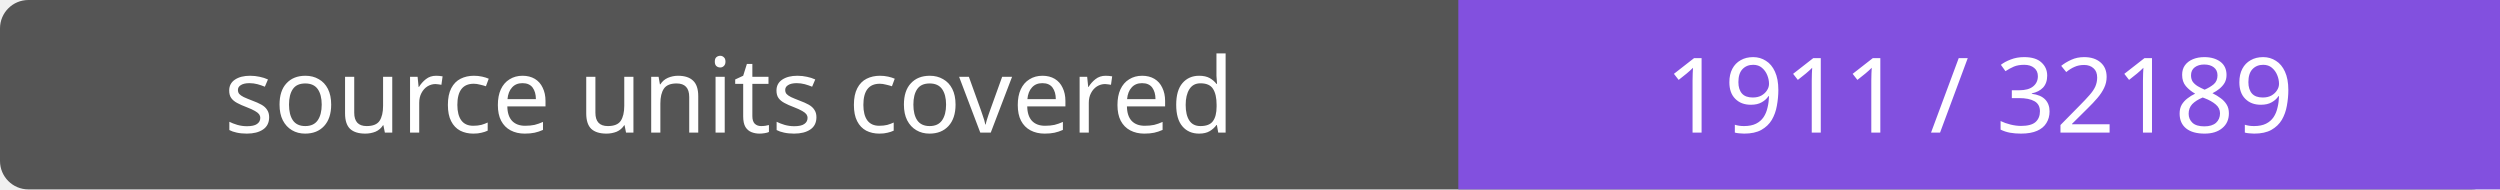
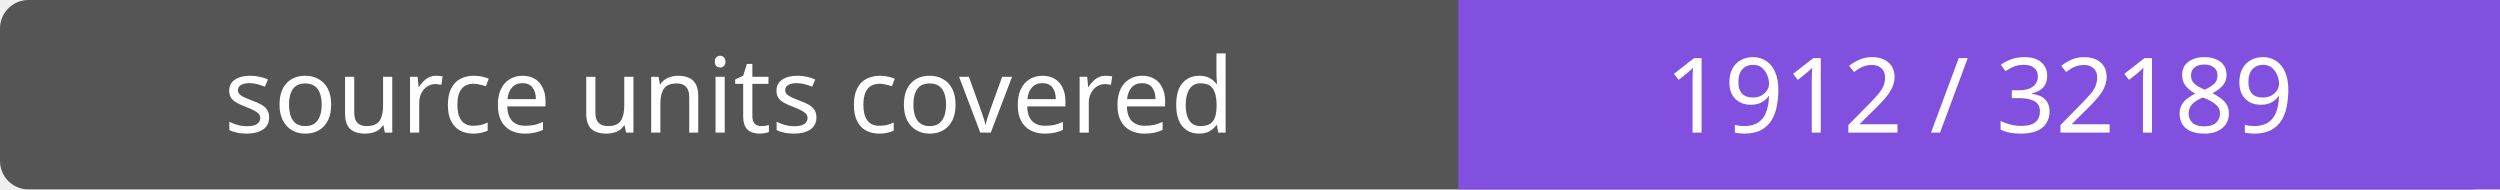
- <svg xmlns="http://www.w3.org/2000/svg" width="264" height="20" role="img" aria-label="source units covered: 1911 / 32189">
+ <svg xmlns="http://www.w3.org/2000/svg" width="264" height="20" role="img" aria-label="source units covered: 1912 / 32189">
  <rect width="264" height="20" rx="3" fill="#555" />
  <path fill="#8250df" d="M154 0h110v20H154z" />
  <g fill="#fff" text-anchor="middle" font-family="Verdana,sans-serif" font-size="11">
    <text x="77.0" y="14">source units covered</text>
-     <text x="209.0" y="14">1911 / 32189</text>
+     <text x="209.0" y="14">1912 / 32189</text>
  </g>
</svg>
